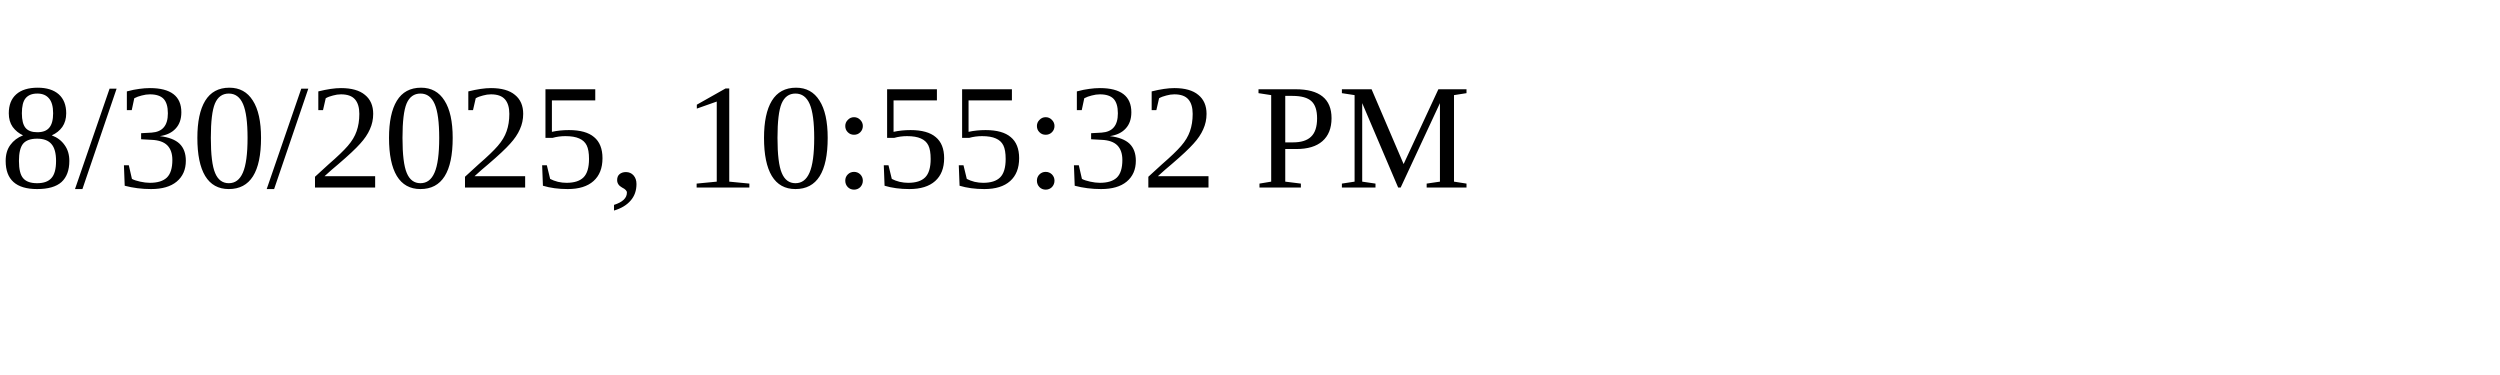
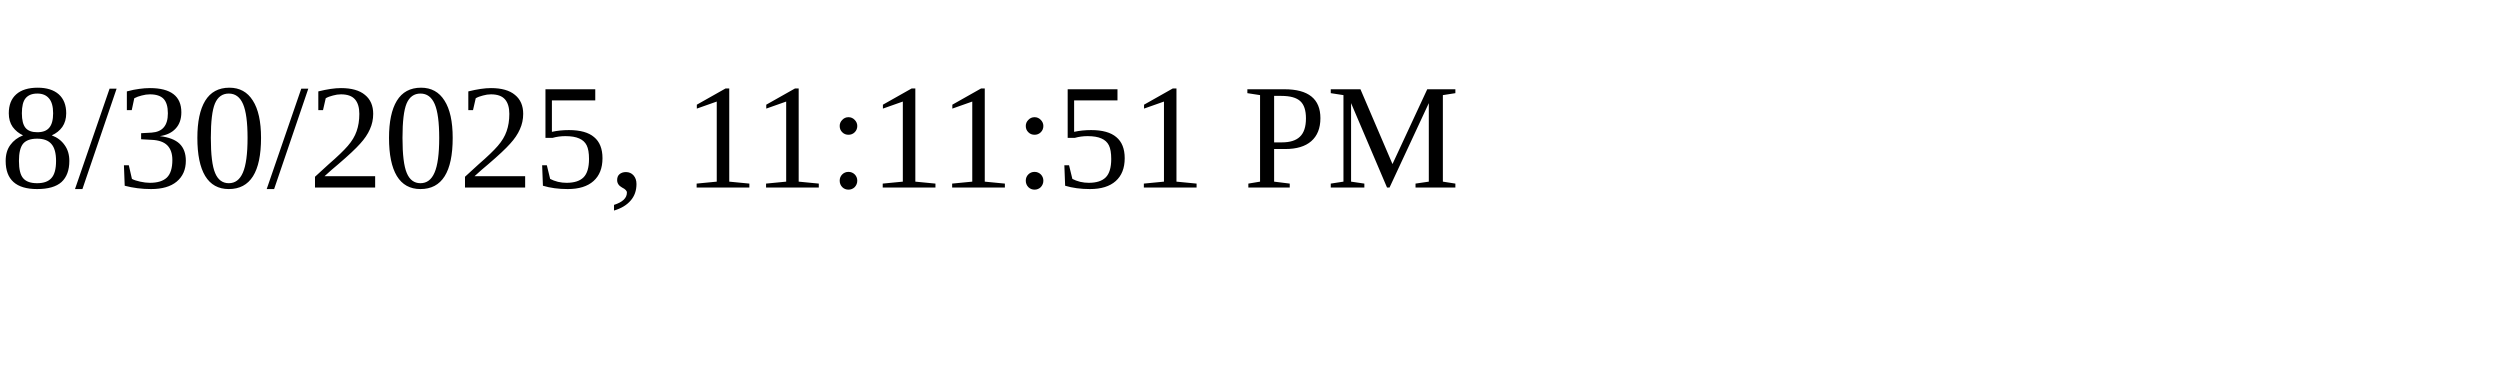
<svg xmlns="http://www.w3.org/2000/svg" height="30" width="200">
-   <text x="0" y="15">8/30/2025, 10:55:32 PM</text>
+   <text x="0" y="15">8/30/2025, 11:11:51 PM</text>
</svg>
